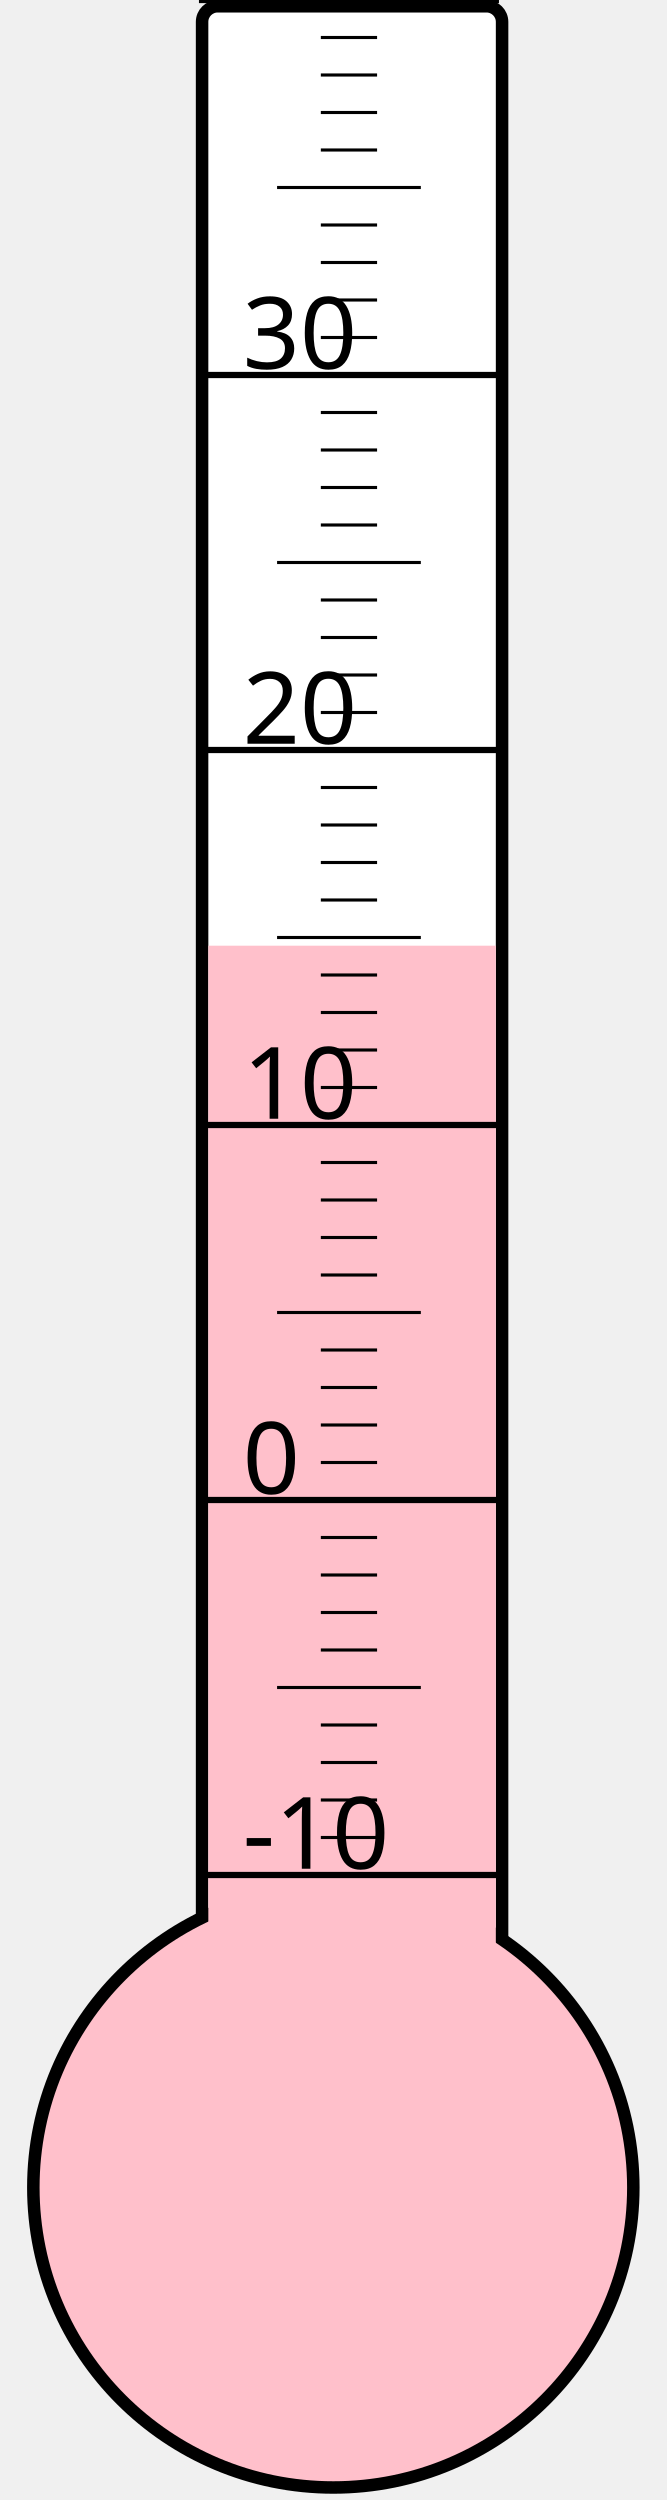
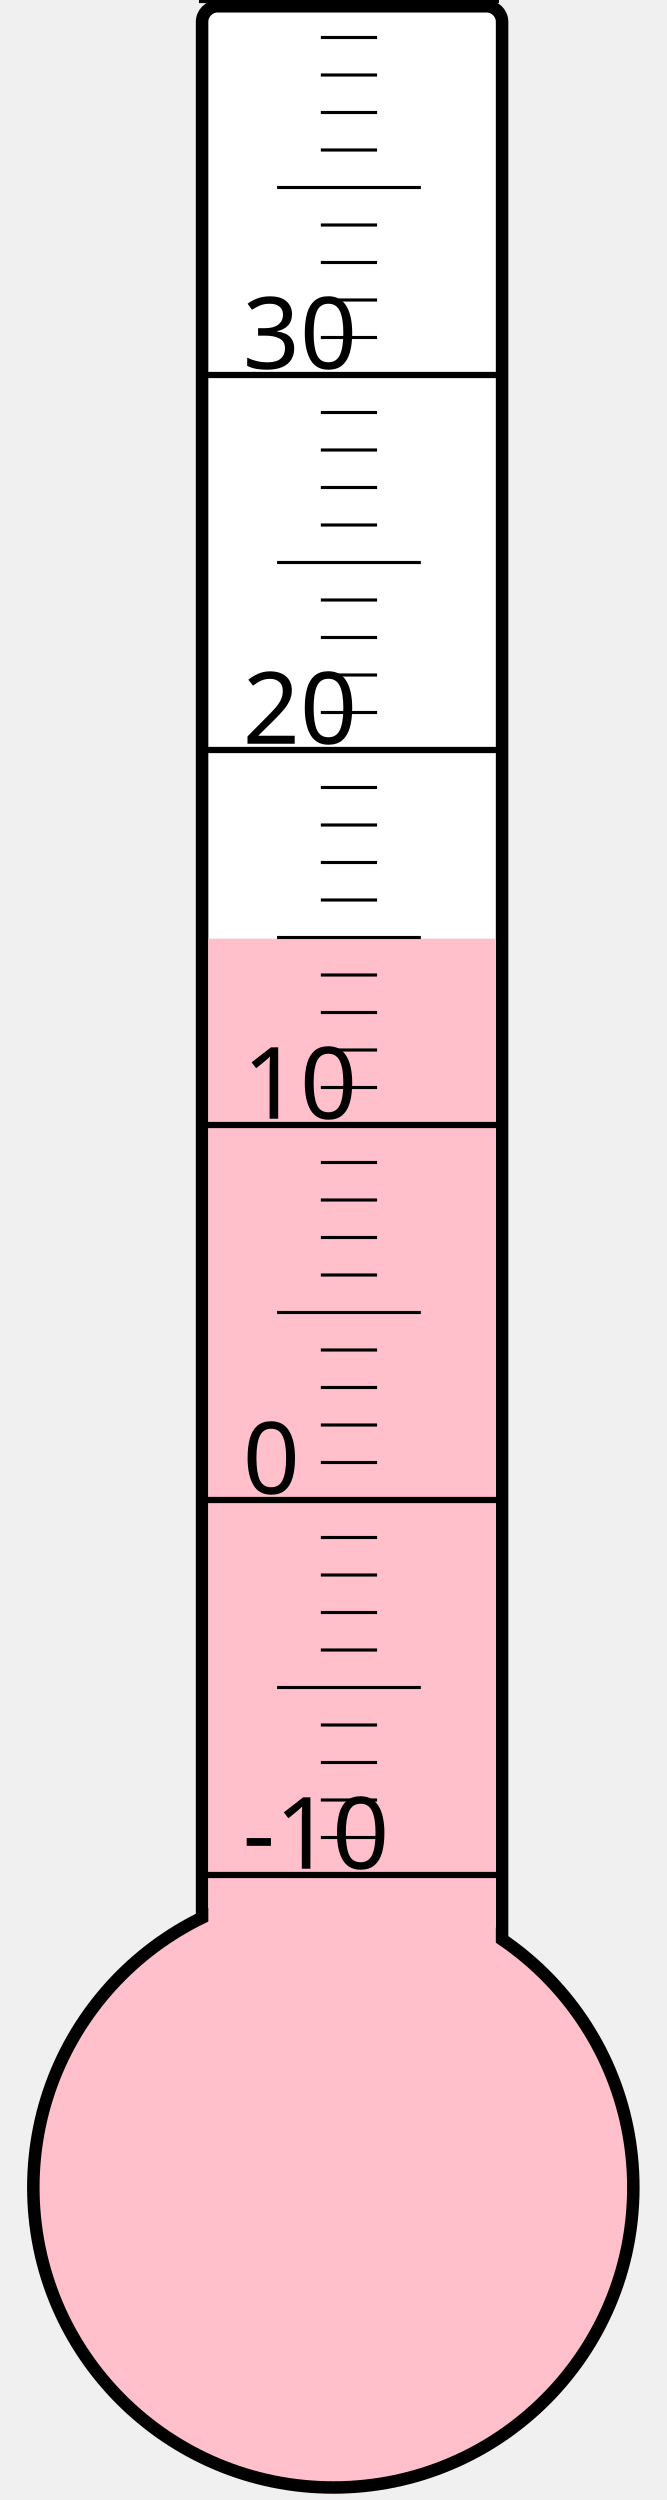
<svg xmlns="http://www.w3.org/2000/svg" width="40px" height="150px" viewBox="0 0 200 800">
  <rect width="200" height="800" x="0" y="0" style="fill: #ffffeb; fill-opacity: 0;" />
  <rect width="96" height="680" x="58" y="2" rx="5" ry="5" style="fill: white; fill-opacity: 1; stroke: black; stroke-width: 4;" />
  <circle cx="100" cy="700" r="96" style="fill: pink; stroke: black; stroke-width: 4;" />
-   <rect width="92" height="397.375" x="60" y="302.625" style="fill: pink; fill-opacity: 1; stroke-width: 0;" />
+   <rect width="92" height="399.625" x="60" y="300.375" style="fill: pink; fill-opacity: 1; stroke-width: 0;" />
  <text x="71" y="598" style="font-family: sans-serif; font-size: 24pt;">-10</text>
  <text x="71" y="478" style="font-family: sans-serif; font-size: 24pt;">0</text>
  <text x="71" y="358" style="font-family: sans-serif; font-size: 24pt;">10</text>
  <text x="71" y="238" style="font-family: sans-serif; font-size: 24pt;">20</text>
  <text x="71" y="118" style="font-family: sans-serif; font-size: 24pt;">30</text>
  <g style="stroke: black;">
    <line x1="57" y1="600" x2="153" y2="600" style="stroke-width: 2;" />
    <line x1="96" y1="588" x2="114" y2="588" style="stroke-width: 1;" />
    <line x1="96" y1="576" x2="114" y2="576" style="stroke-width: 1;" />
    <line x1="96" y1="564" x2="114" y2="564" style="stroke-width: 1;" />
    <line x1="96" y1="552" x2="114" y2="552" style="stroke-width: 1;" />
    <line x1="82" y1="540" x2="128" y2="540" style="stroke-width: 1;" />
    <line x1="96" y1="528" x2="114" y2="528" style="stroke-width: 1;" />
    <line x1="96" y1="516" x2="114" y2="516" style="stroke-width: 1;" />
    <line x1="96" y1="504" x2="114" y2="504" style="stroke-width: 1;" />
    <line x1="96" y1="492" x2="114" y2="492" style="stroke-width: 1;" />
    <line x1="57" y1="480" x2="153" y2="480" style="stroke-width: 2;" />
    <line x1="96" y1="468" x2="114" y2="468" style="stroke-width: 1;" />
    <line x1="96" y1="456" x2="114" y2="456" style="stroke-width: 1;" />
    <line x1="96" y1="444" x2="114" y2="444" style="stroke-width: 1;" />
    <line x1="96" y1="432" x2="114" y2="432" style="stroke-width: 1;" />
    <line x1="82" y1="420" x2="128" y2="420" style="stroke-width: 1;" />
    <line x1="96" y1="408" x2="114" y2="408" style="stroke-width: 1;" />
    <line x1="96" y1="396" x2="114" y2="396" style="stroke-width: 1;" />
    <line x1="96" y1="384" x2="114" y2="384" style="stroke-width: 1;" />
    <line x1="96" y1="372" x2="114" y2="372" style="stroke-width: 1;" />
    <line x1="57" y1="360" x2="153" y2="360" style="stroke-width: 2;" />
    <line x1="96" y1="348" x2="114" y2="348" style="stroke-width: 1;" />
    <line x1="96" y1="336" x2="114" y2="336" style="stroke-width: 1;" />
    <line x1="96" y1="324" x2="114" y2="324" style="stroke-width: 1;" />
    <line x1="96" y1="312" x2="114" y2="312" style="stroke-width: 1;" />
    <line x1="82" y1="300" x2="128" y2="300" style="stroke-width: 1;" />
    <line x1="96" y1="288" x2="114" y2="288" style="stroke-width: 1;" />
    <line x1="96" y1="276" x2="114" y2="276" style="stroke-width: 1;" />
    <line x1="96" y1="264" x2="114" y2="264" style="stroke-width: 1;" />
    <line x1="96" y1="252" x2="114" y2="252" style="stroke-width: 1;" />
    <line x1="57" y1="240" x2="153" y2="240" style="stroke-width: 2;" />
    <line x1="96" y1="228" x2="114" y2="228" style="stroke-width: 1;" />
    <line x1="96" y1="216" x2="114" y2="216" style="stroke-width: 1;" />
    <line x1="96" y1="204" x2="114" y2="204" style="stroke-width: 1;" />
    <line x1="96" y1="192" x2="114" y2="192" style="stroke-width: 1;" />
    <line x1="82" y1="180" x2="128" y2="180" style="stroke-width: 1;" />
    <line x1="96" y1="168" x2="114" y2="168" style="stroke-width: 1;" />
    <line x1="96" y1="156" x2="114" y2="156" style="stroke-width: 1;" />
    <line x1="96" y1="144" x2="114" y2="144" style="stroke-width: 1;" />
    <line x1="96" y1="132" x2="114" y2="132" style="stroke-width: 1;" />
    <line x1="57" y1="120" x2="153" y2="120" style="stroke-width: 2;" />
    <line x1="96" y1="108" x2="114" y2="108" style="stroke-width: 1;" />
    <line x1="96" y1="96" x2="114" y2="96" style="stroke-width: 1;" />
    <line x1="96" y1="84" x2="114" y2="84" style="stroke-width: 1;" />
    <line x1="96" y1="72" x2="114" y2="72" style="stroke-width: 1;" />
    <line x1="82" y1="60" x2="128" y2="60" style="stroke-width: 1;" />
    <line x1="96" y1="48" x2="114" y2="48" style="stroke-width: 1;" />
    <line x1="96" y1="36" x2="114" y2="36" style="stroke-width: 1;" />
    <line x1="96" y1="24" x2="114" y2="24" style="stroke-width: 1;" />
    <line x1="96" y1="12" x2="114" y2="12" style="stroke-width: 1;" />
    <line x1="57" y1="0" x2="153" y2="0" style="stroke-width: 2;" />
  </g>
</svg>
